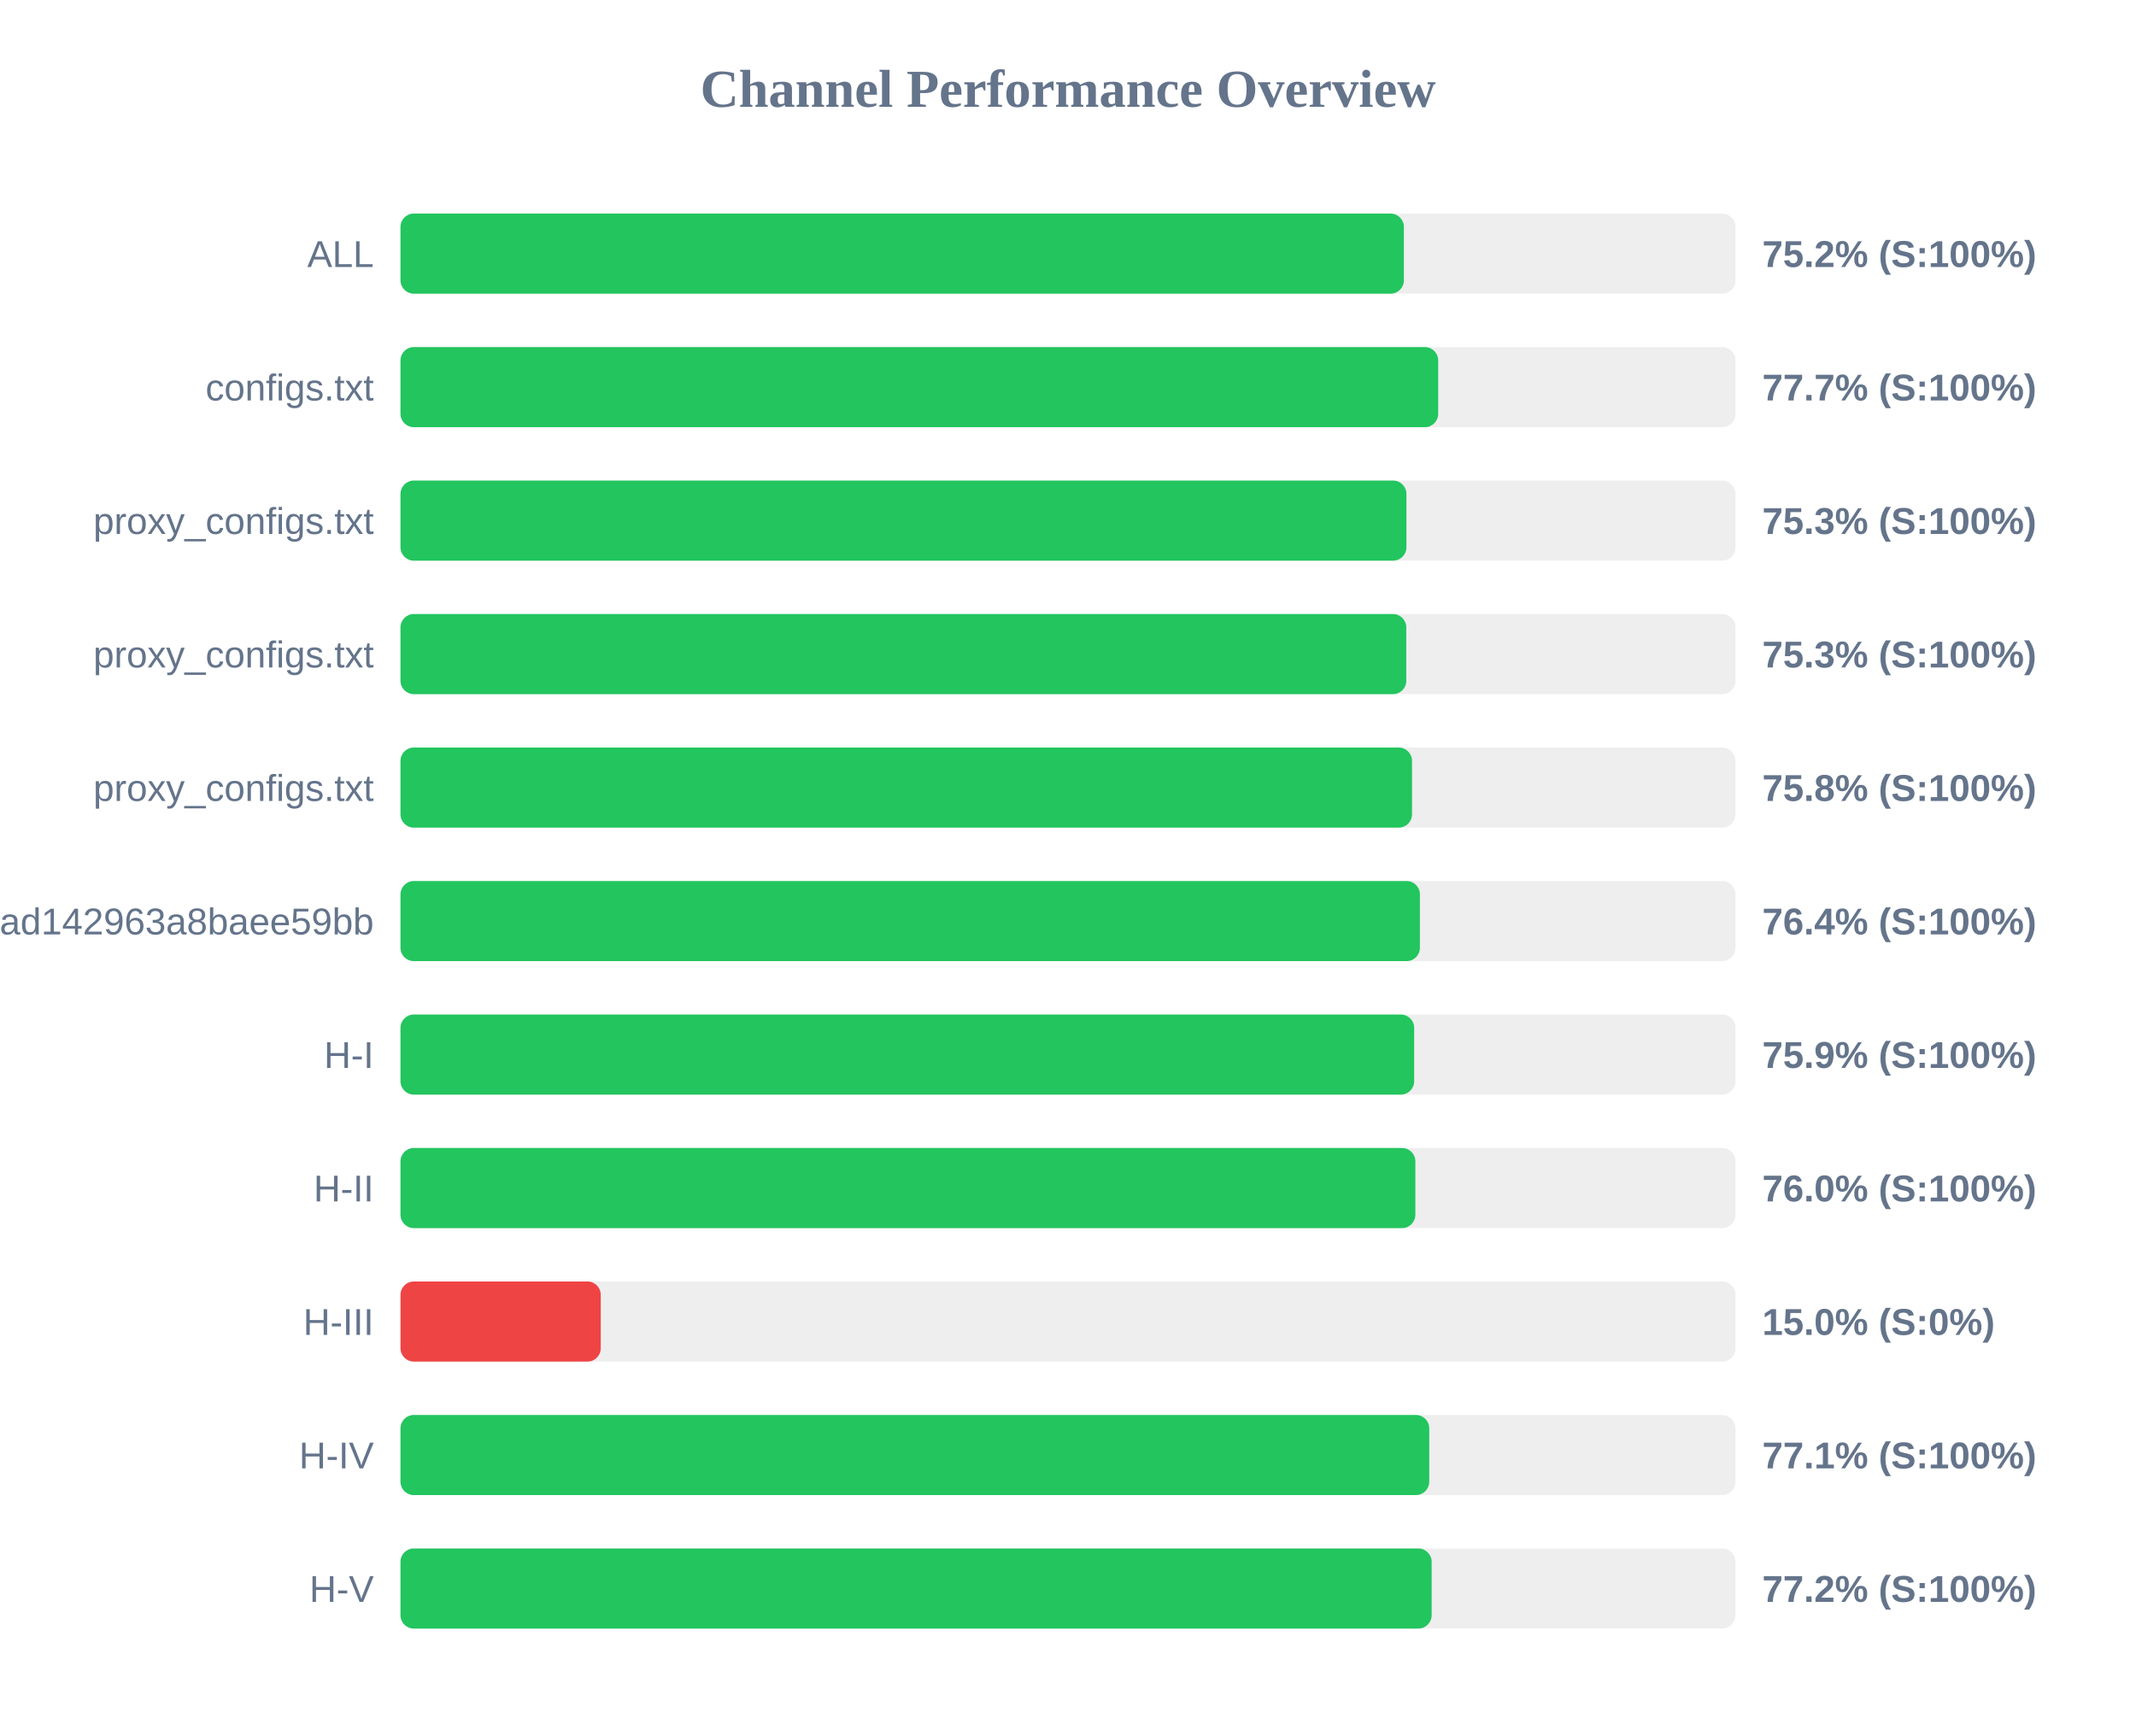
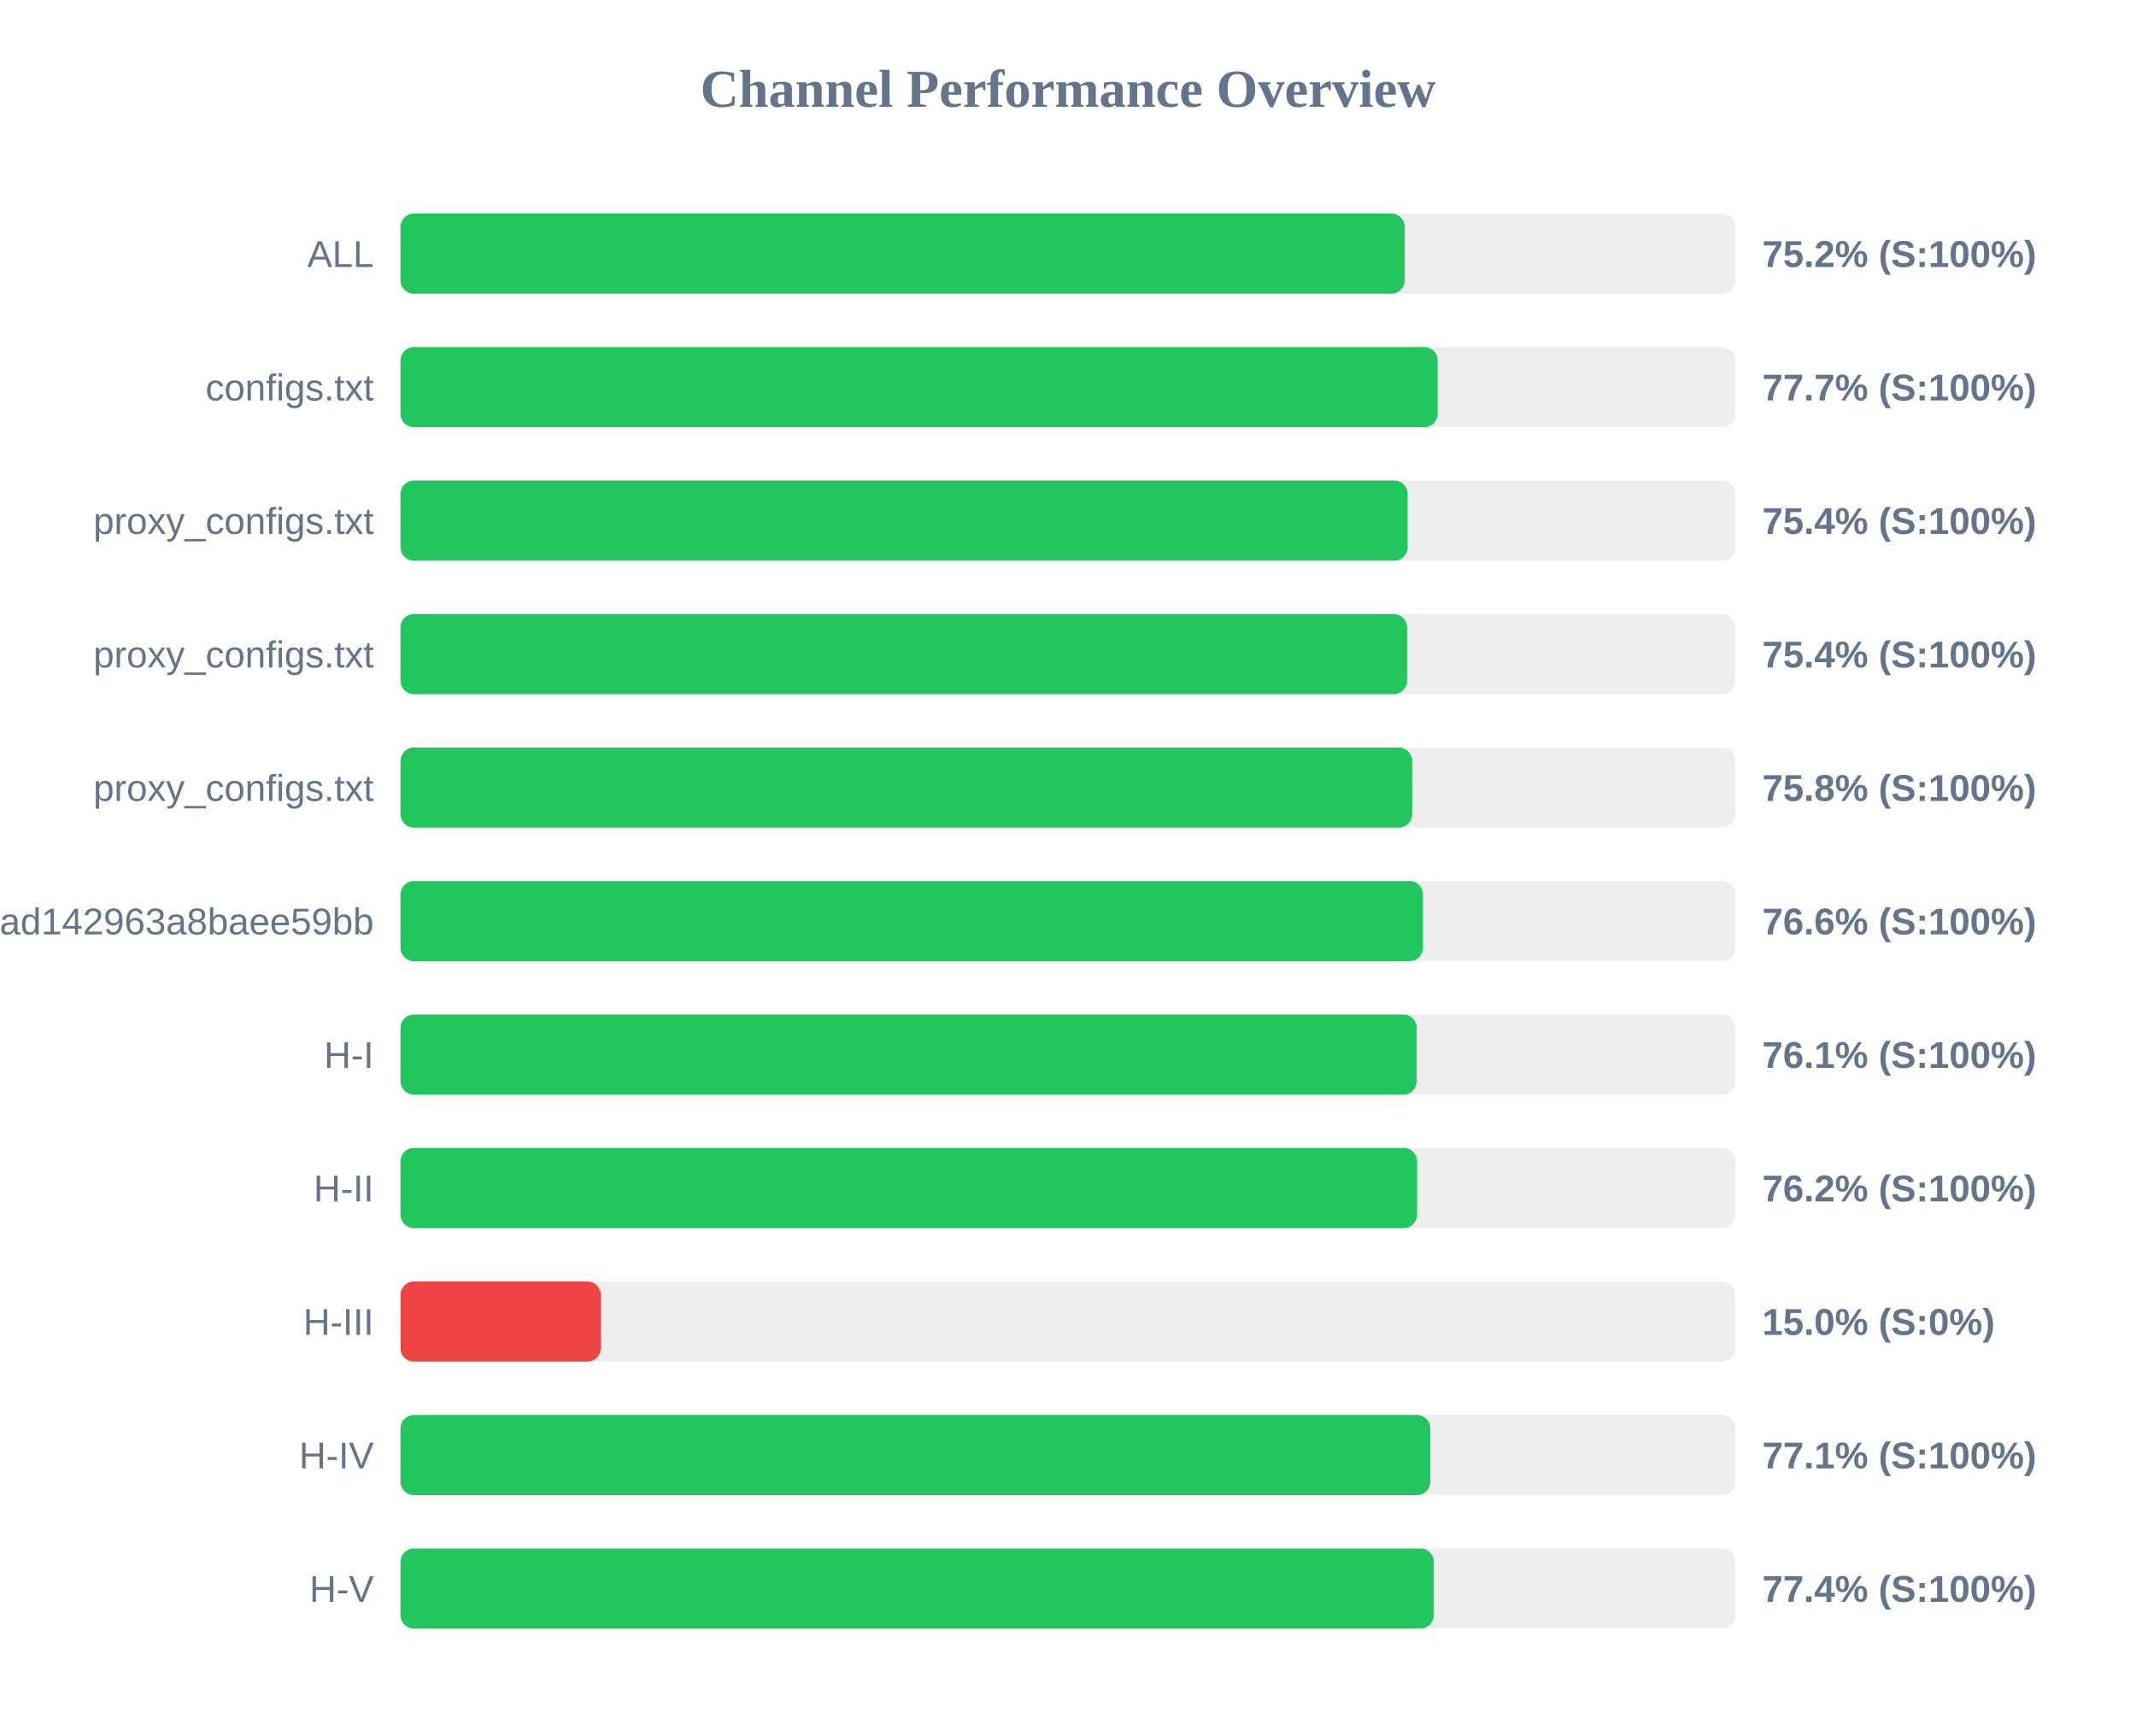
<svg xmlns="http://www.w3.org/2000/svg" width="800" height="650" version="1.1">
  <style>
        .row { font: 14px Arial; fill: #64748b; }
        .score { font: bold 14px Arial; fill: #64748b; }
    </style>
  <text x="400" y="40" text-anchor="middle" font-size="20px" font-weight="bold" fill="#64748b">Channel Performance Overview</text>
  <rect x="150" y="80" width="500" height="30" fill="#eee" rx="5" />
-   <rect x="150" y="80" width="375.8" height="30" fill="#22c55e" rx="5" />
+   <rect x="150" y="80" width="376.1" height="30" fill="#22c55e" rx="5" />
  <text x="140" y="100" text-anchor="end" class="row">ALL</text>
  <text x="660" y="100" text-anchor="start" class="score">75.2% (S:100%)</text>
  <rect x="150" y="130" width="500" height="30" fill="#eee" rx="5" />
-   <rect x="150" y="130" width="388.65" height="30" fill="#22c55e" rx="5" />
+   <rect x="150" y="130" width="388.45" height="30" fill="#22c55e" rx="5" />
  <text x="140" y="150" text-anchor="end" class="row">configs.txt</text>
  <text x="660" y="150" text-anchor="start" class="score">77.7% (S:100%)</text>
  <rect x="150" y="180" width="500" height="30" fill="#eee" rx="5" />
-   <rect x="150" y="180" width="376.75" height="30" fill="#22c55e" rx="5" />
+   <rect x="150" y="180" width="377.2" height="30" fill="#22c55e" rx="5" />
  <text x="140" y="200" text-anchor="end" class="row">proxy_configs.txt</text>
-   <text x="660" y="200" text-anchor="start" class="score">75.3% (S:100%)</text>
+   <text x="660" y="200" text-anchor="start" class="score">75.4% (S:100%)</text>
  <rect x="150" y="230" width="500" height="30" fill="#eee" rx="5" />
-   <rect x="150" y="230" width="376.7" height="30" fill="#22c55e" rx="5" />
+   <rect x="150" y="230" width="377.0" height="30" fill="#22c55e" rx="5" />
  <text x="140" y="250" text-anchor="end" class="row">proxy_configs.txt</text>
-   <text x="660" y="250" text-anchor="start" class="score">75.3% (S:100%)</text>
+   <text x="660" y="250" text-anchor="start" class="score">75.4% (S:100%)</text>
  <rect x="150" y="280" width="500" height="30" fill="#eee" rx="5" />
-   <rect x="150" y="280" width="378.85" height="30" fill="#22c55e" rx="5" />
+   <rect x="150" y="280" width="378.9" height="30" fill="#22c55e" rx="5" />
  <text x="140" y="300" text-anchor="end" class="row">proxy_configs.txt</text>
  <text x="660" y="300" text-anchor="start" class="score">75.8% (S:100%)</text>
  <rect x="150" y="330" width="500" height="30" fill="#eee" rx="5" />
-   <rect x="150" y="330" width="381.8" height="30" fill="#22c55e" rx="5" />
+   <rect x="150" y="330" width="382.95" height="30" fill="#22c55e" rx="5" />
  <text x="140" y="350" text-anchor="end" class="row">subscribe?token=bb610d21b57e36ad142963a8baee59bb</text>
-   <text x="660" y="350" text-anchor="start" class="score">76.4% (S:100%)</text>
+   <text x="660" y="350" text-anchor="start" class="score">76.6% (S:100%)</text>
  <rect x="150" y="380" width="500" height="30" fill="#eee" rx="5" />
-   <rect x="150" y="380" width="379.65" height="30" fill="#22c55e" rx="5" />
+   <rect x="150" y="380" width="380.6" height="30" fill="#22c55e" rx="5" />
  <text x="140" y="400" text-anchor="end" class="row">H-I</text>
-   <text x="660" y="400" text-anchor="start" class="score">75.9% (S:100%)</text>
+   <text x="660" y="400" text-anchor="start" class="score">76.1% (S:100%)</text>
  <rect x="150" y="430" width="500" height="30" fill="#eee" rx="5" />
-   <rect x="150" y="430" width="380.1" height="30" fill="#22c55e" rx="5" />
+   <rect x="150" y="430" width="380.75" height="30" fill="#22c55e" rx="5" />
  <text x="140" y="450" text-anchor="end" class="row">H-II</text>
-   <text x="660" y="450" text-anchor="start" class="score">76.0% (S:100%)</text>
+   <text x="660" y="450" text-anchor="start" class="score">76.2% (S:100%)</text>
  <rect x="150" y="480" width="500" height="30" fill="#eee" rx="5" />
  <rect x="150" y="480" width="75.0" height="30" fill="#ef4444" rx="5" />
  <text x="140" y="500" text-anchor="end" class="row">H-III</text>
  <text x="660" y="500" text-anchor="start" class="score">15.0% (S:0%)</text>
  <rect x="150" y="530" width="500" height="30" fill="#eee" rx="5" />
-   <rect x="150" y="530" width="385.3" height="30" fill="#22c55e" rx="5" />
+   <rect x="150" y="530" width="385.7" height="30" fill="#22c55e" rx="5" />
  <text x="140" y="550" text-anchor="end" class="row">H-IV</text>
  <text x="660" y="550" text-anchor="start" class="score">77.1% (S:100%)</text>
  <rect x="150" y="580" width="500" height="30" fill="#eee" rx="5" />
-   <rect x="150" y="580" width="386.2" height="30" fill="#22c55e" rx="5" />
+   <rect x="150" y="580" width="387.0" height="30" fill="#22c55e" rx="5" />
  <text x="140" y="600" text-anchor="end" class="row">H-V</text>
-   <text x="660" y="600" text-anchor="start" class="score">77.2% (S:100%)</text>
+   <text x="660" y="600" text-anchor="start" class="score">77.4% (S:100%)</text>
</svg>
